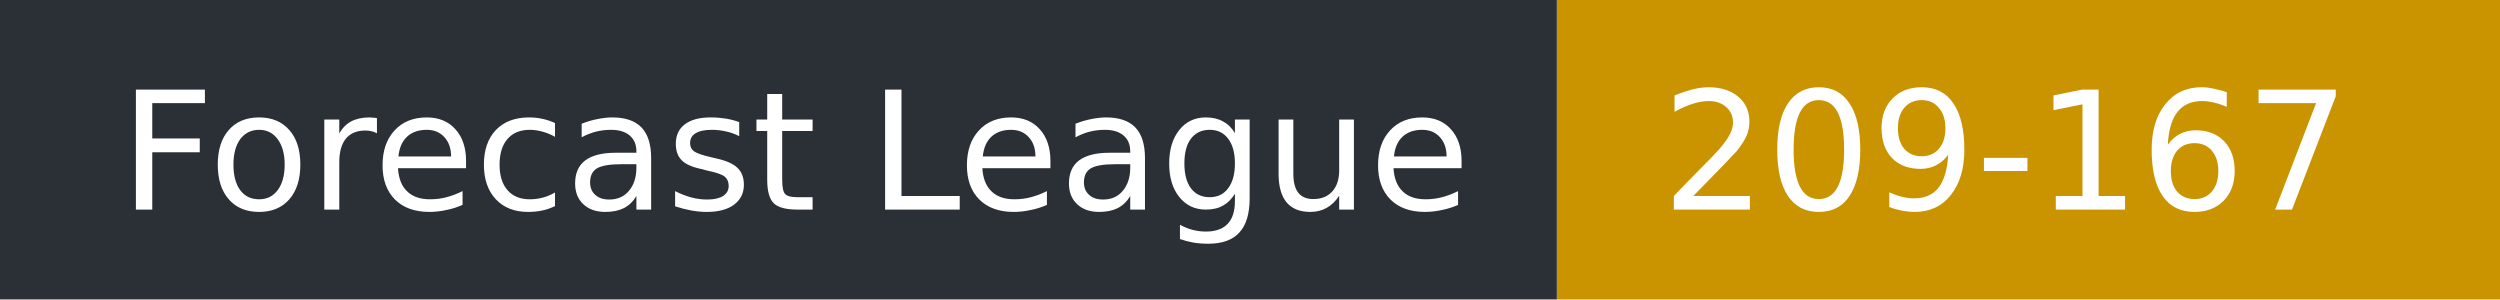
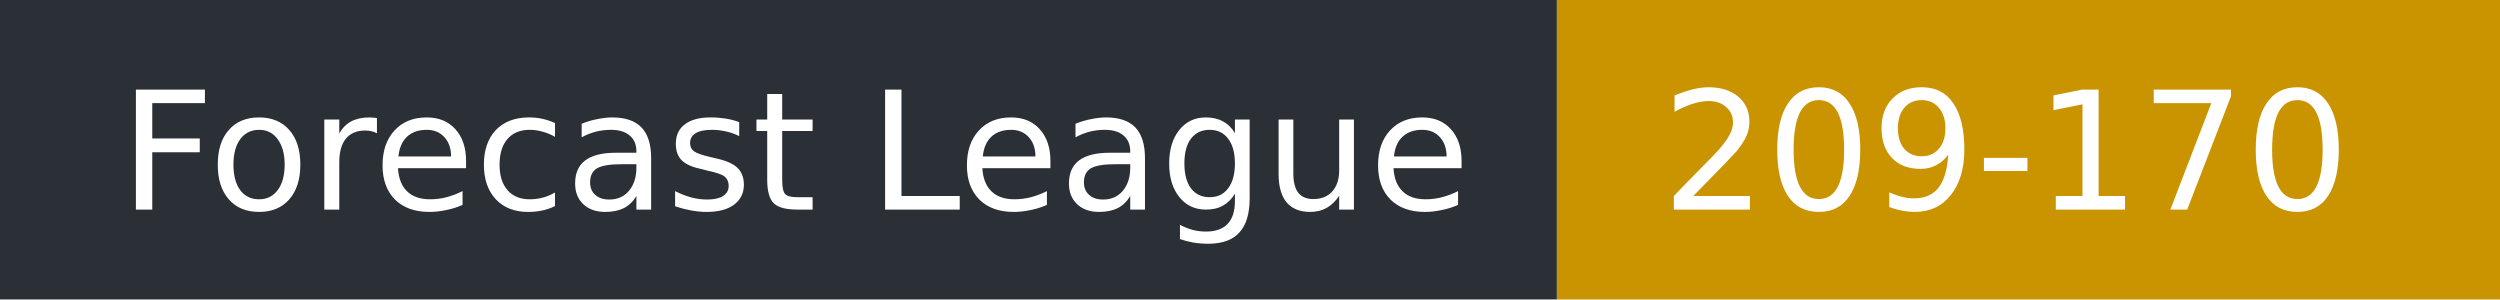
- <svg xmlns="http://www.w3.org/2000/svg" width="167" height="20" role="img" aria-label="Forecast League: 209-167">
+ <svg xmlns="http://www.w3.org/2000/svg" width="167" height="20" role="img" aria-label="Forecast League: 209-170">
  <rect width="104" height="20" fill="#2b2f36" />
  <rect x="104" width="63" height="20" fill="#c99400" />
  <g fill="#fff" font-family="Verdana,DejaVu Sans,sans-serif" font-size="11">
    <text x="8" y="14">Forecast League</text>
-     <text x="111" y="14">209-167</text>
+     <text x="111" y="14">209-170</text>
  </g>
</svg>
